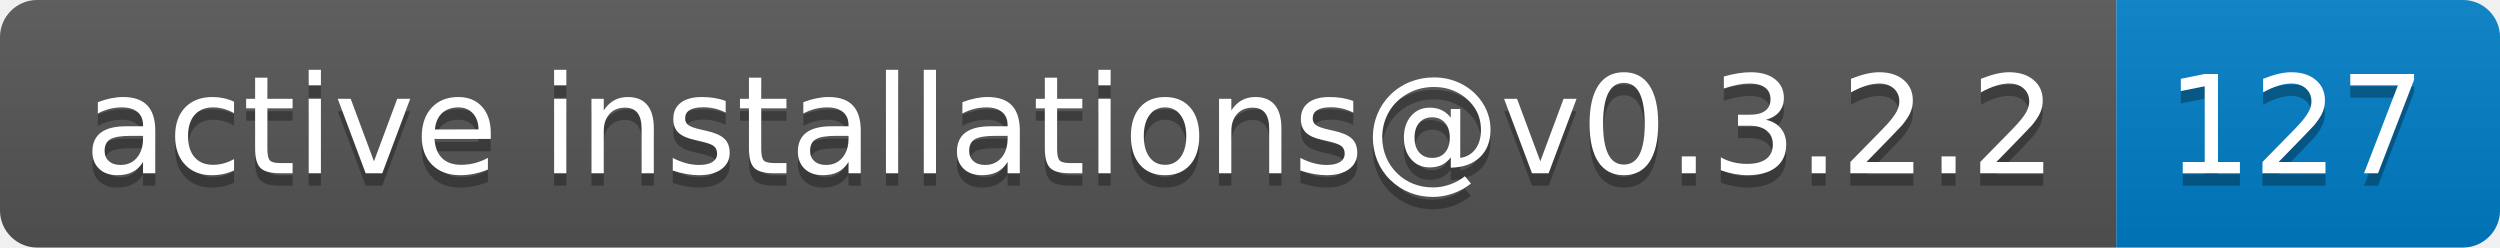
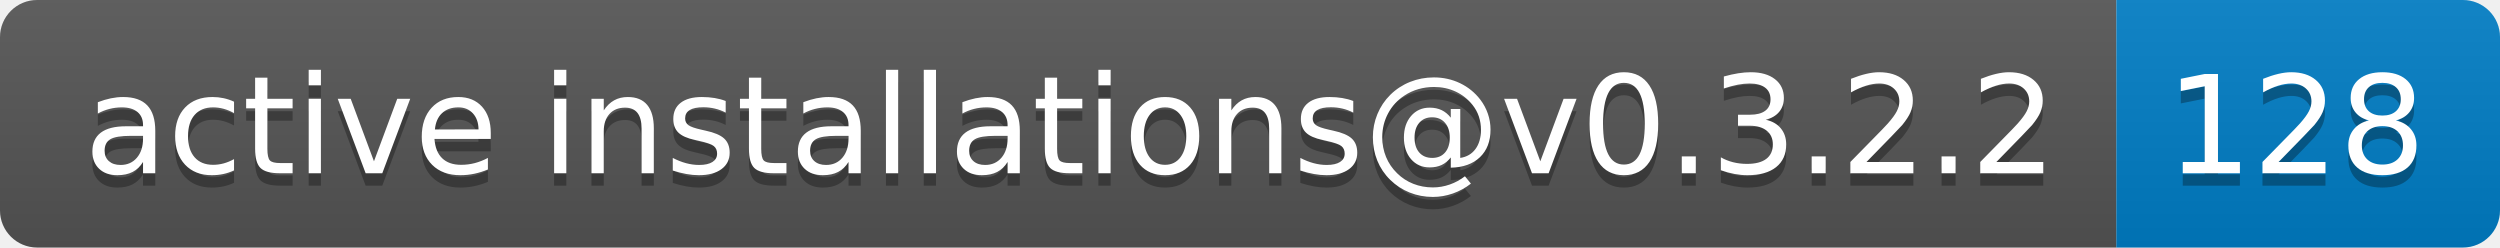
- <svg xmlns="http://www.w3.org/2000/svg" width="202" height="20" role="img" aria-label="active installations@v0.3.2.2: 127">
+ <svg xmlns="http://www.w3.org/2000/svg" width="202" height="20" role="img" aria-label="active installations@v0.3.2.2: 128">
  <linearGradient id="s" x2="0" y2="100%">
    <stop offset="0" stop-color="#bbb" stop-opacity=".1" />
    <stop offset="1" stop-opacity=".1" />
  </linearGradient>
  <clipPath id="r">
    <rect width="202" height="20" rx="3" fill="#fff" />
  </clipPath>
  <g clip-path="url(#r)">
    <rect width="171" height="20" fill="#555" />
    <rect x="171" width="31" height="20" fill="#007ec6" />
    <rect width="202" height="20" fill="url(#s)" />
  </g>
  <g fill="#fff" text-anchor="middle" font-family="Verdana,Geneva,DejaVu Sans,sans-serif" text-rendering="geometricPrecision" font-size="110">
    <text aria-hidden="true" x="865" y="150" fill="#010101" fill-opacity=".3" transform="scale(.1)" textLength="1610">active installations@v0.3.2.2</text>
    <text x="865" y="140" transform="scale(.1)" fill="#fff" textLength="1610">active installations@v0.3.2.2</text>
-     <text aria-hidden="true" x="1855" y="150" fill="#010101" fill-opacity=".3" transform="scale(.1)" textLength="210">127</text>
-     <text x="1855" y="140" transform="scale(.1)" fill="#fff" textLength="210">127</text>
+     <text aria-hidden="true" x="1855" y="150" fill="#010101" fill-opacity=".3" transform="scale(.1)" textLength="210">128</text>
+     <text x="1855" y="140" transform="scale(.1)" fill="#fff" textLength="210">128</text>
  </g>
</svg>
